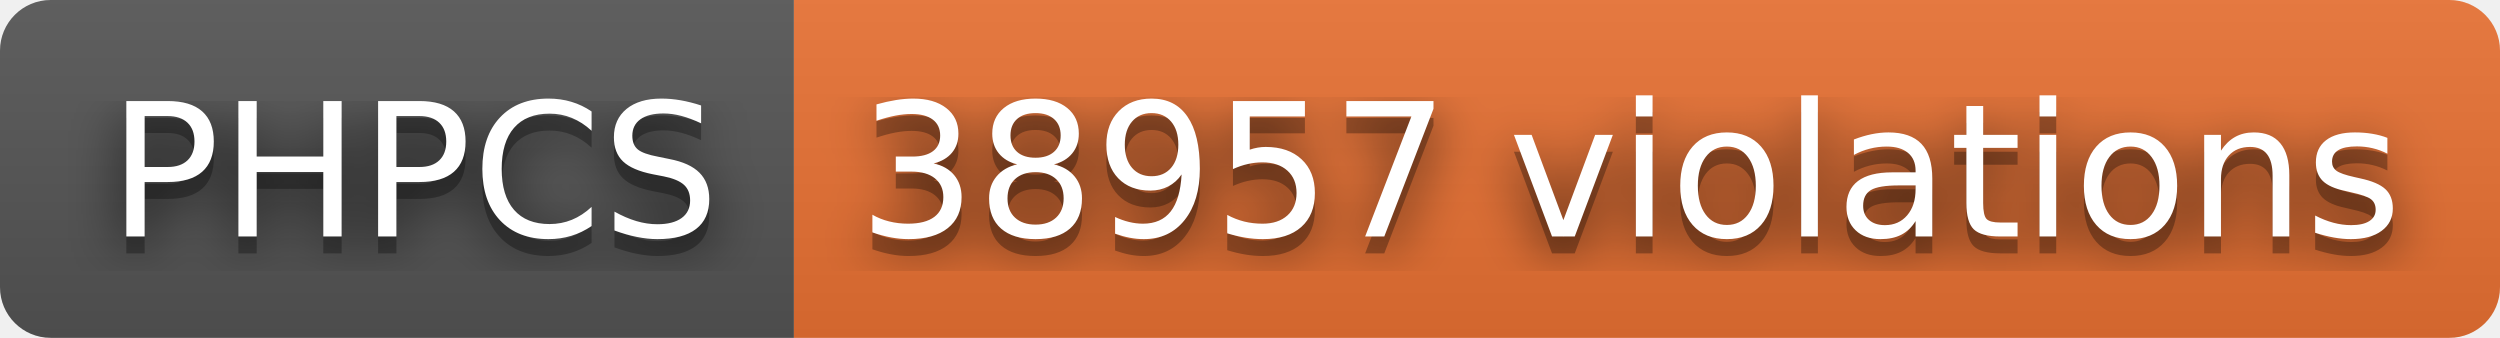
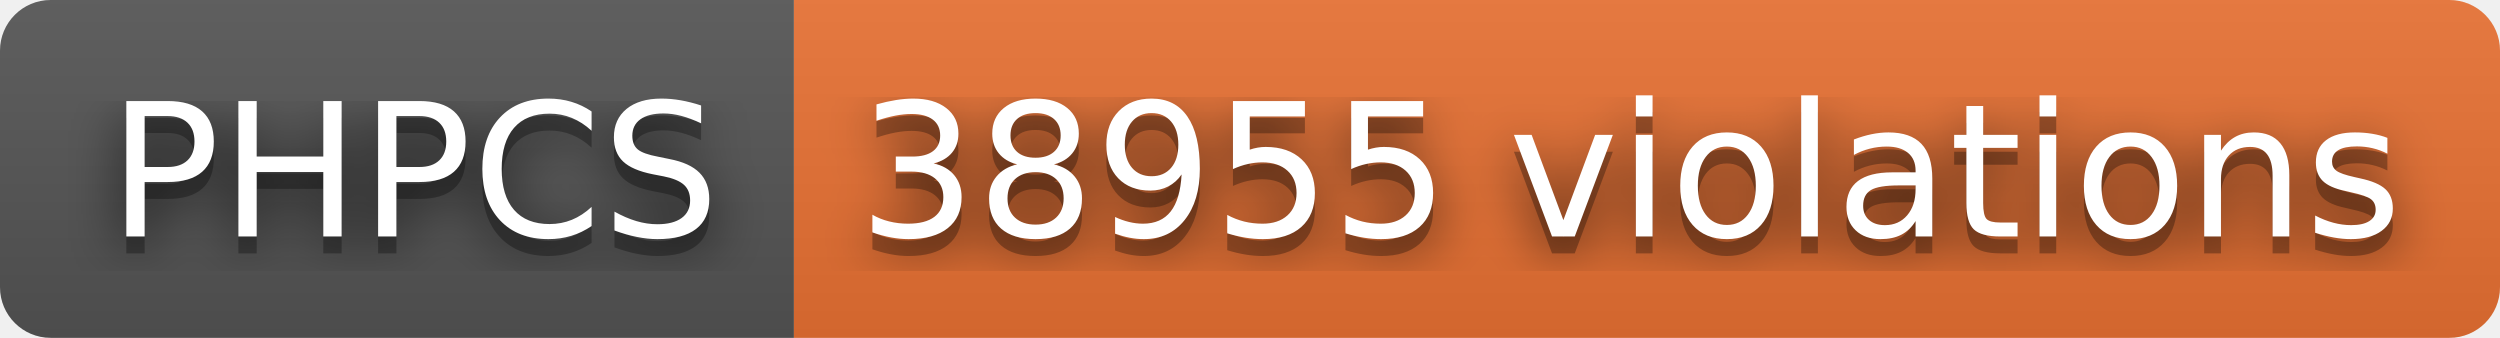
- <svg xmlns="http://www.w3.org/2000/svg" width="148" height="20" role="img" aria-label="PHPCS: 38957 violations">
+ <svg xmlns="http://www.w3.org/2000/svg" width="148" height="20" role="img" aria-label="PHPCS: 38955 violations">
  <filter id="blur">
    <feGaussianBlur stdDeviation="16" />
  </filter>
  <linearGradient id="s" x2="0" y2="100%">
    <stop offset="0" stop-color="#bbb" stop-opacity=".1" />
    <stop offset="1" stop-opacity=".1" />
  </linearGradient>
  <clipPath id="r">
    <rect width="148" height="20" rx="3" />
  </clipPath>
  <g clip-path="url(#r)">
    <rect width="47" height="20" fill="#555" />
    <rect x="47" width="101" height="20" fill="#ea7233" />
    <rect width="148" height="20" fill="url(#s)" />
  </g>
  <g fill="#fff" text-anchor="middle" font-family="Verdana,Geneva,DejaVu Sans,sans-serif" text-rendering="geometricPrecision" font-size="110">
    <g transform="scale(.1)">
      <g aria-hidden="true" fill="#010101">
        <text x="245" y="150" fill-opacity=".8" filter="url(#blur)" textLength="370">PHPCS</text>
        <text x="245" y="150" fill-opacity=".3" textLength="370">PHPCS</text>
      </g>
      <text x="245" y="140" textLength="370">PHPCS</text>
    </g>
    <g transform="scale(.1)">
      <g aria-hidden="true" fill="#010101">
-         <text x="965" y="150" fill-opacity=".8" filter="url(#blur)" textLength="910">38957 violations</text>
-         <text x="965" y="150" fill-opacity=".3" textLength="910">38957 violations</text>
+         <text x="965" y="150" fill-opacity=".8" filter="url(#blur)" textLength="910">38955 violations</text>
+         <text x="965" y="150" fill-opacity=".3" textLength="910">38955 violations</text>
      </g>
-       <text x="965" y="140" textLength="910">38957 violations</text>
+       <text x="965" y="140" textLength="910">38955 violations</text>
    </g>
  </g>
</svg>
